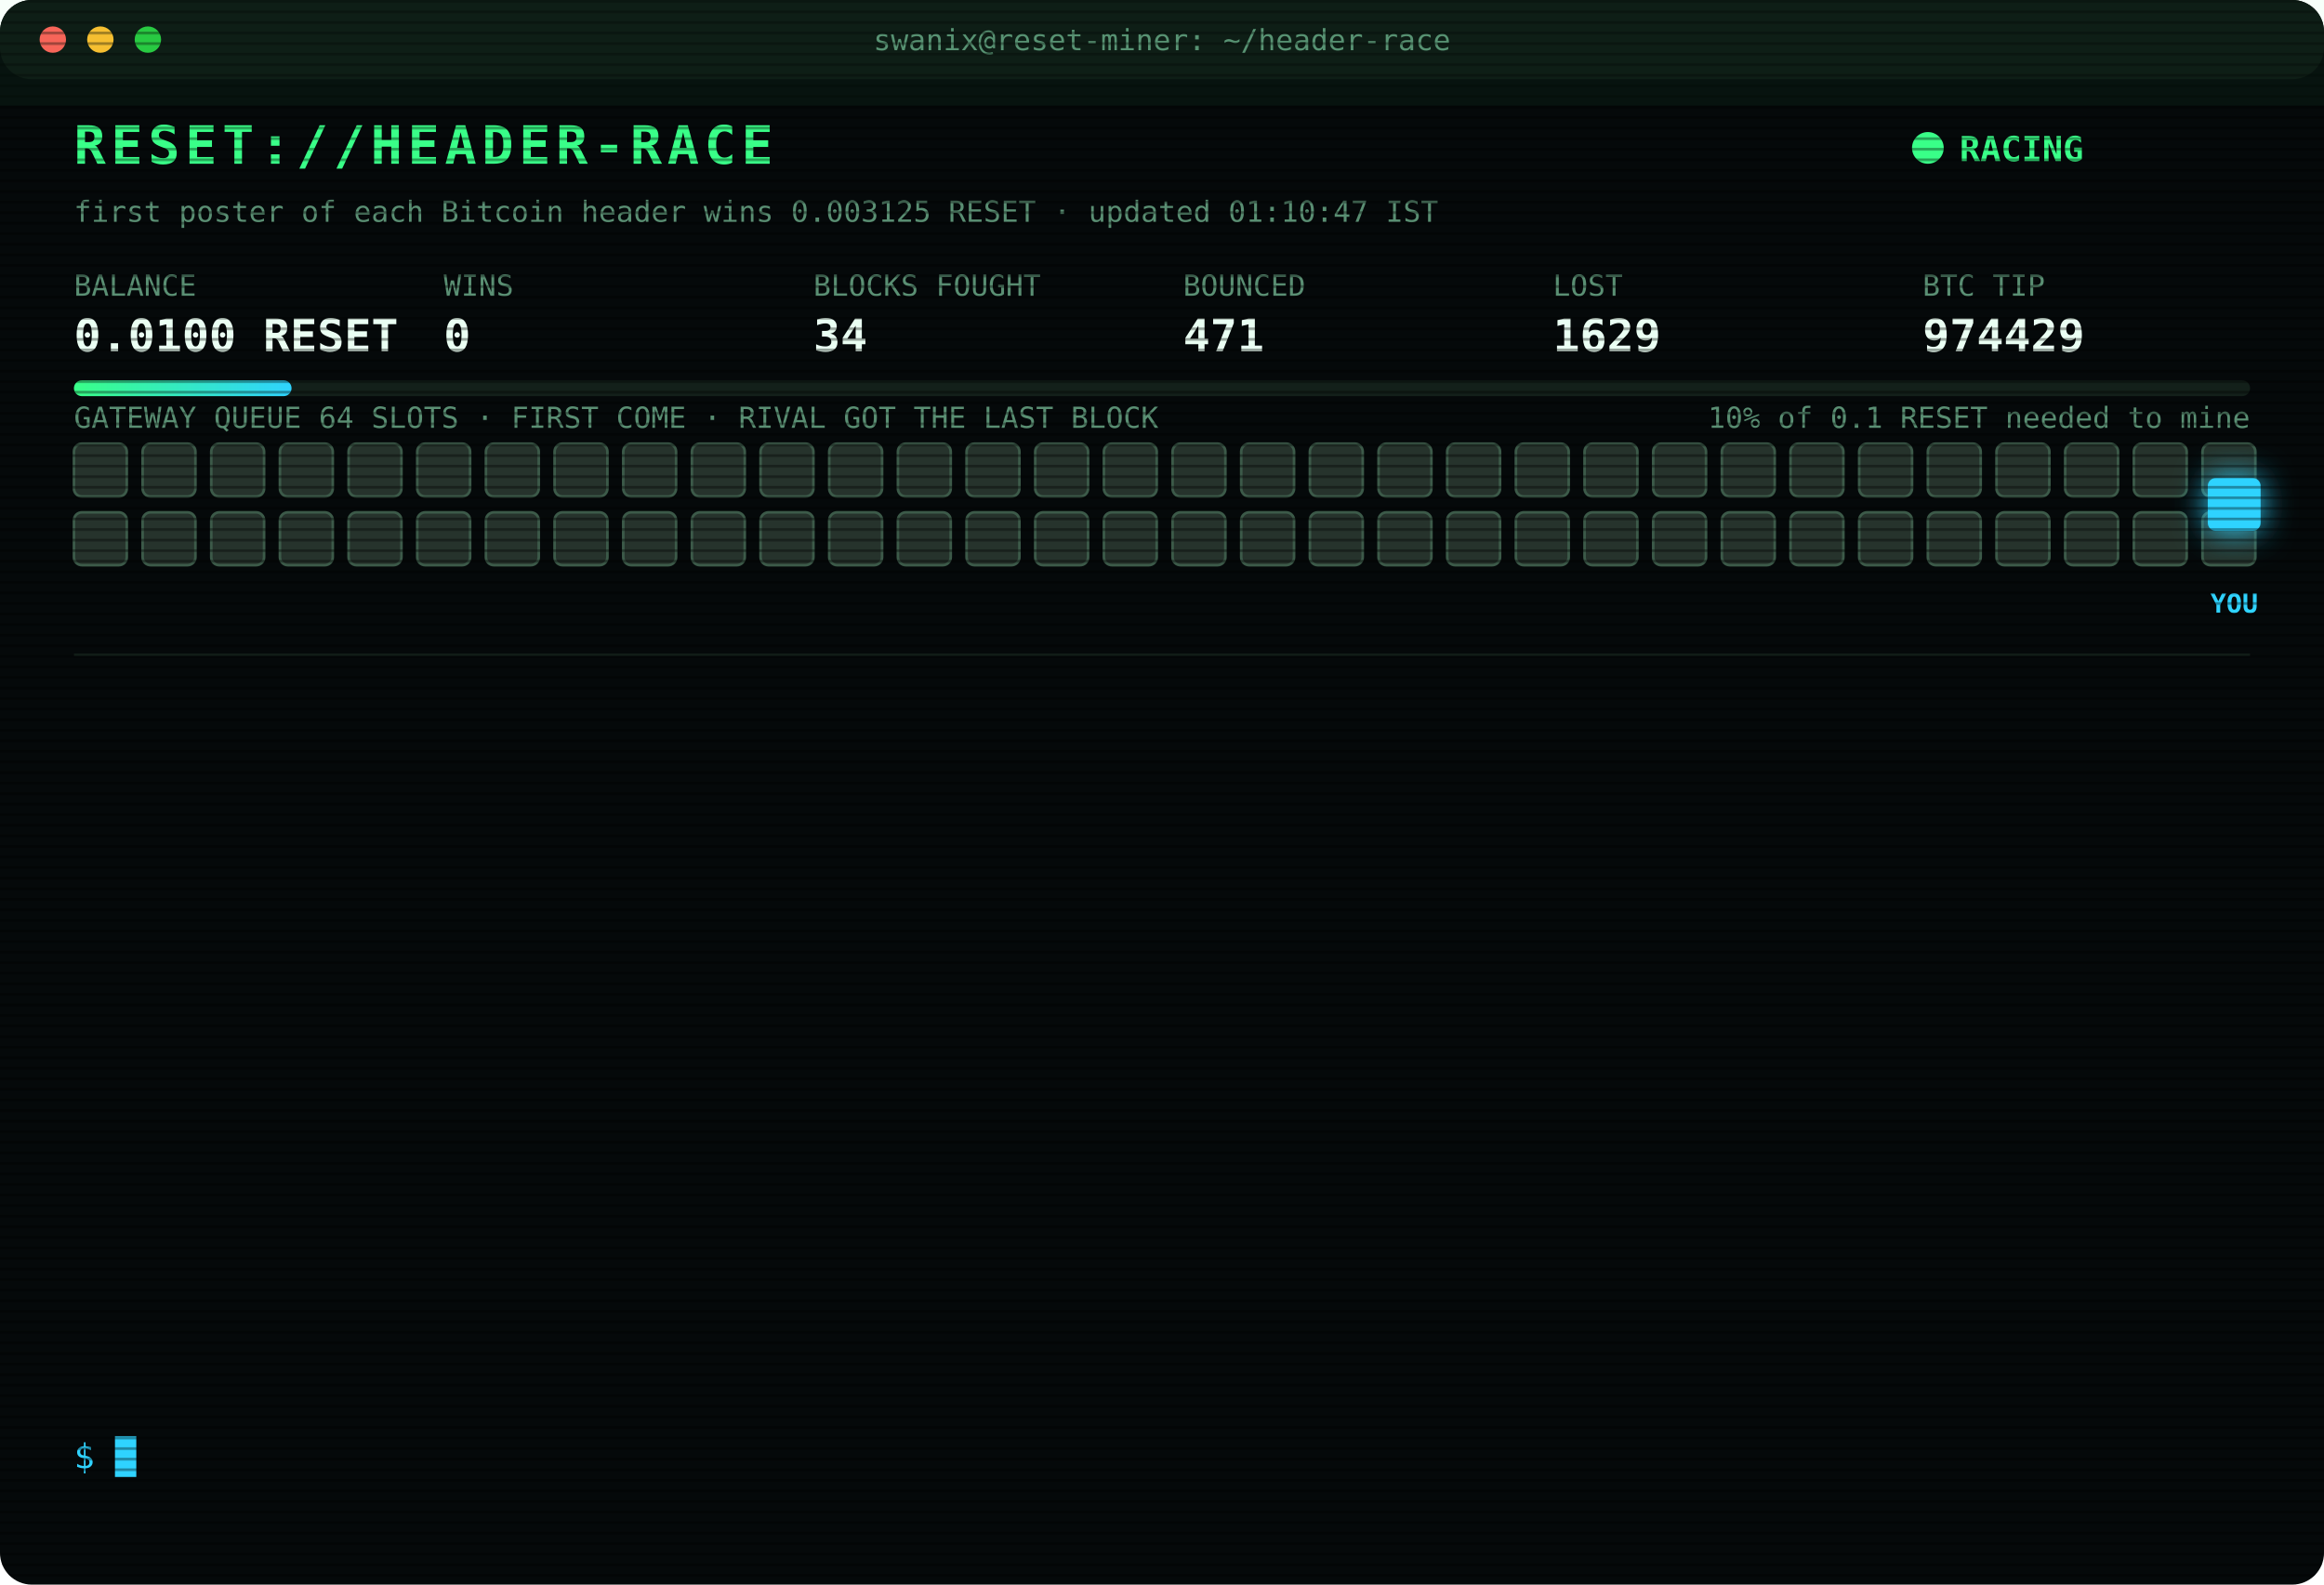
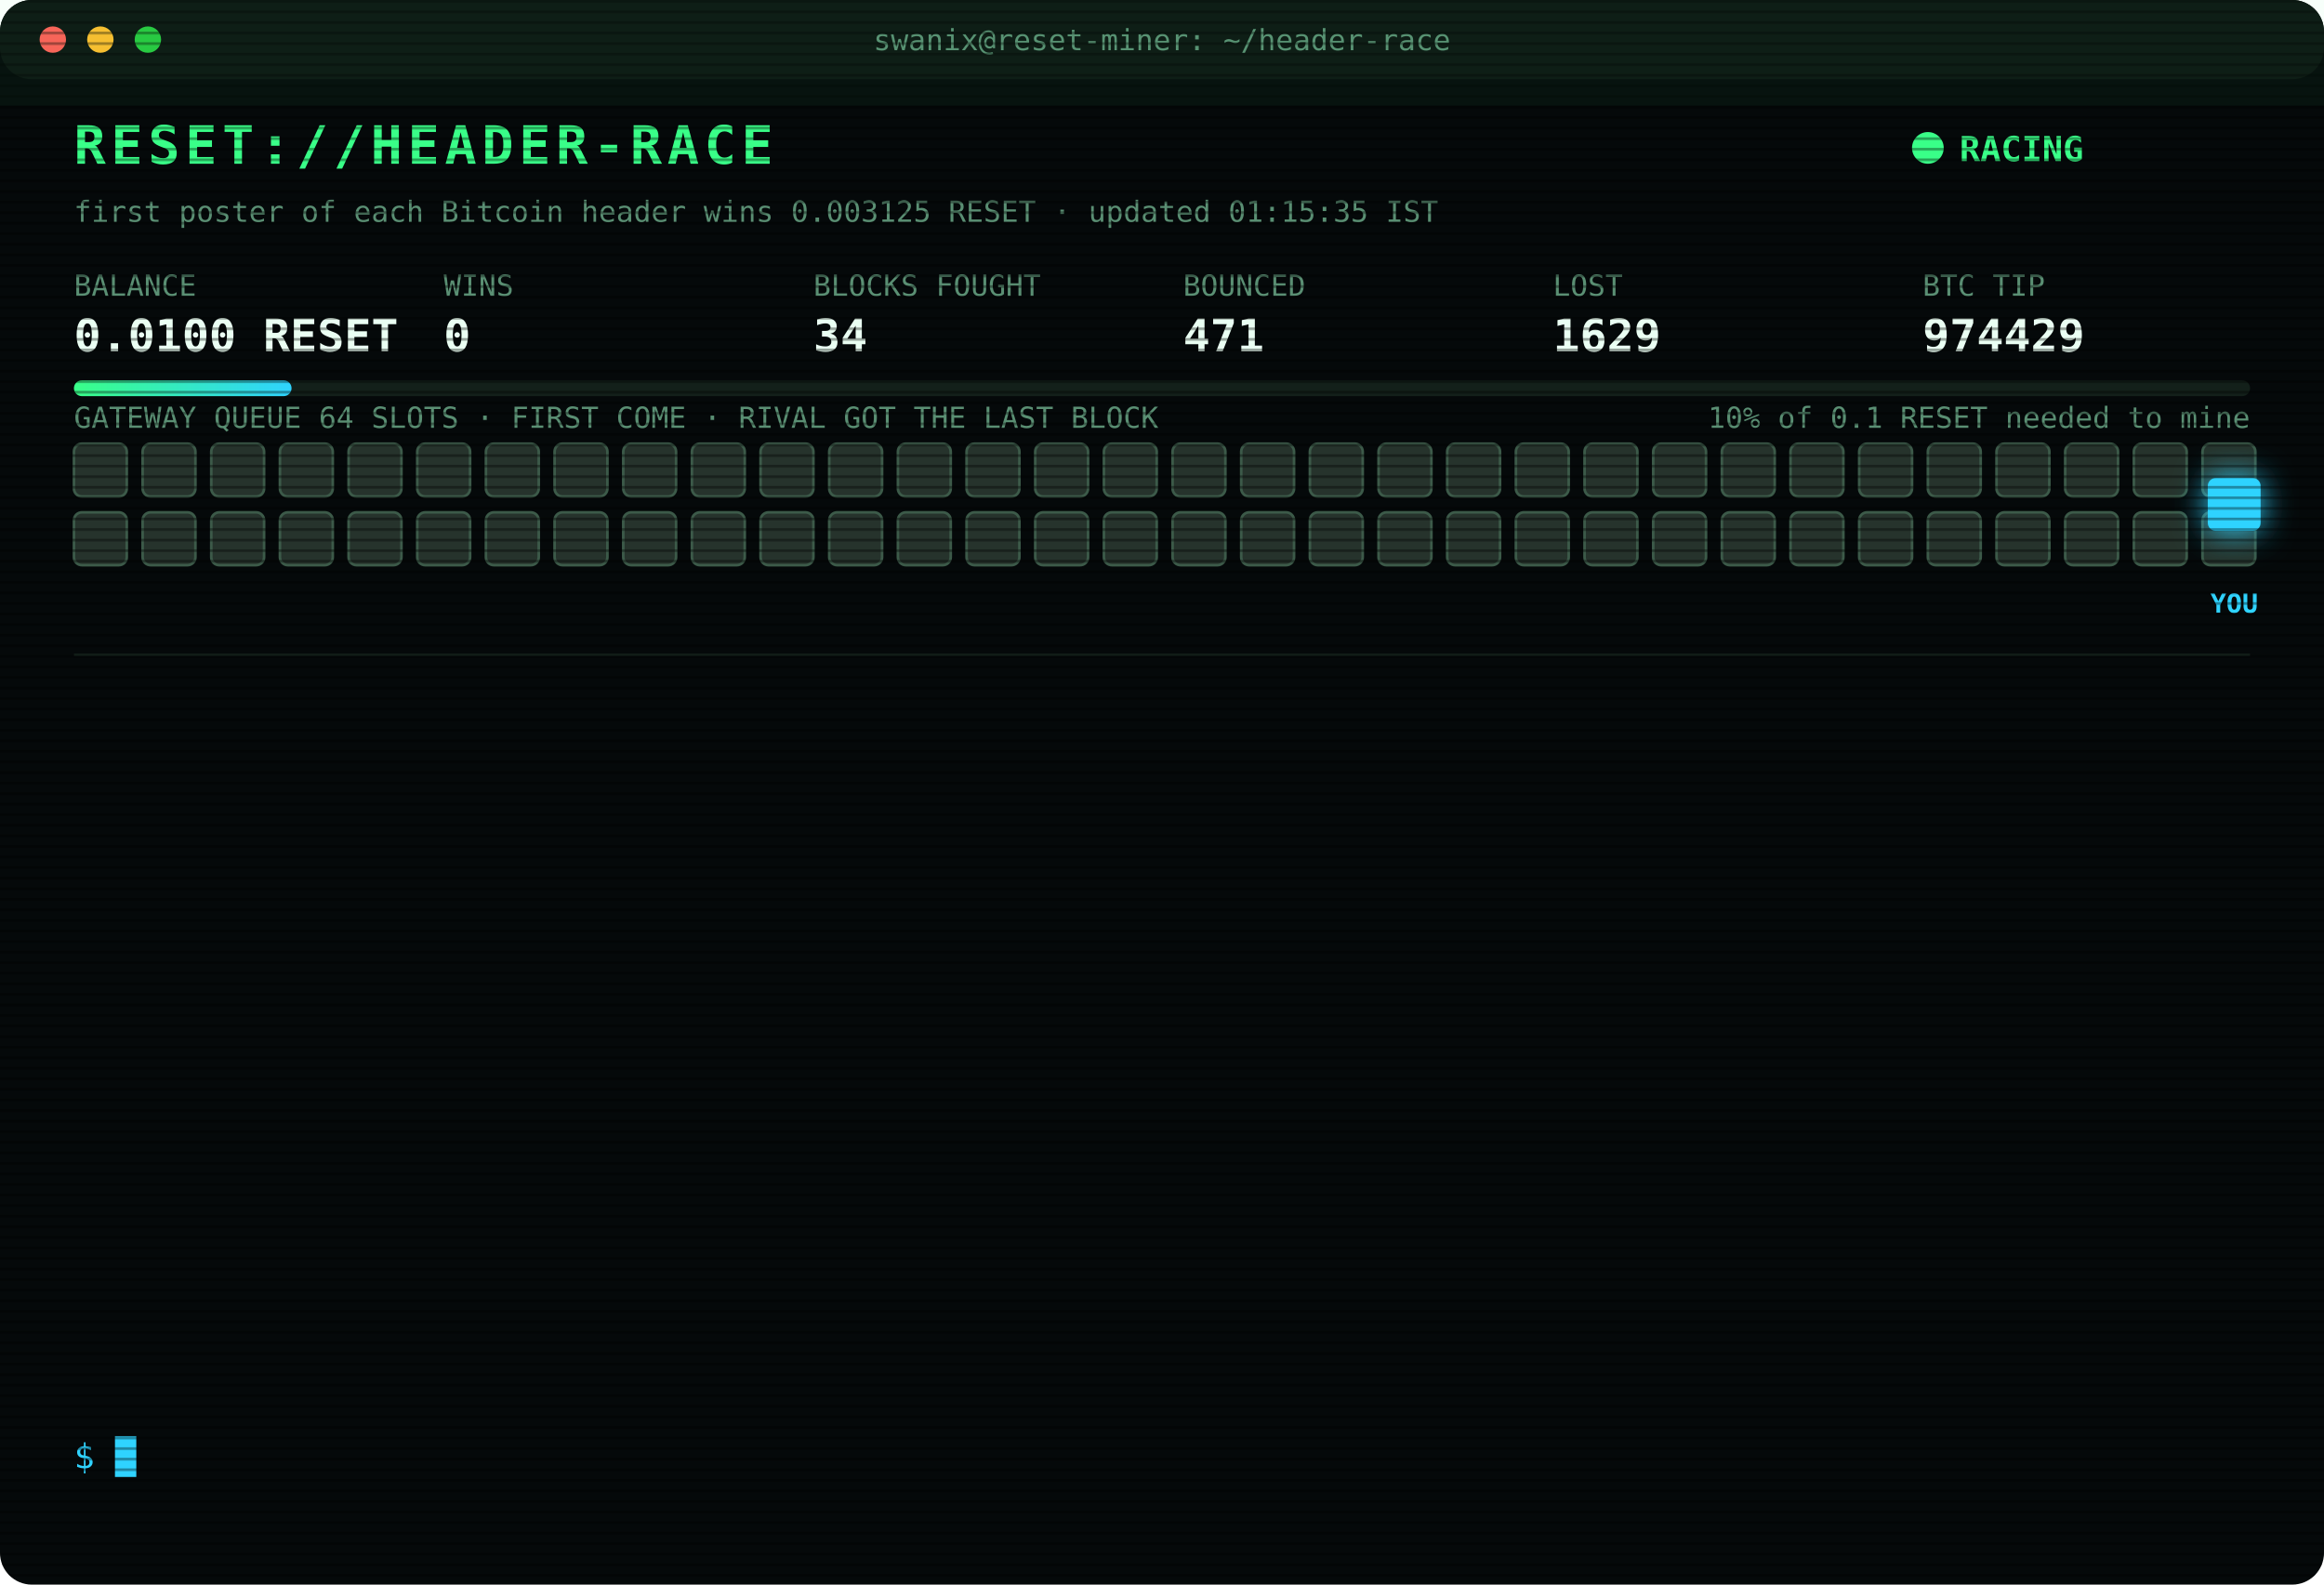
<svg xmlns="http://www.w3.org/2000/svg" width="880" height="600" viewBox="0 0 880 600" font-family="ui-monospace,SFMono-Regular,Menlo,Consolas,monospace">
  <style>
text{font-size:13px;fill:#7CFFB2}
.title{font-size:20px;font-weight:700;fill:#39FF88;letter-spacing:2px;animation:glitch 3s infinite steps(1)}
.sub{fill:#2fd3ff}.k{fill:#5a8f73;font-size:11px}.v{font-size:17px;font-weight:700;fill:#eafff3}
.ts{fill:#3f6b56}.boot{fill:#2fd3ff}.dim{fill:#5a8f73}.bad{fill:#ff4d6d}.warn{fill:#ffd23f}.mag{fill:#ff5cf0}.win{fill:#39FF88;font-weight:700}
.tag{font-size:10px;fill:#2fd3ff;font-weight:700}
.rival{fill:#26332c;stroke:#3c5a49;animation:jam 1.2s infinite alternate}
.idle{fill:#141c18;stroke:#22302a;animation:breathe 4s infinite}
.me{fill:#2fd3ff;filter:drop-shadow(0 0 6px #2fd3ff)}
.hover{animation:nudge 1.1s infinite ease-in-out}.bounce{animation:kick 1.4s infinite}
.ln{opacity:0;animation:in .4s forwards}
.cur{animation:blink 1s infinite steps(1)}
.scan{animation:scan 6s infinite linear}
.led{animation:blink 1.4s infinite}
@keyframes in{from{opacity:0;transform:translateX(-6px)}to{opacity:1;transform:none}}
@keyframes blink{50%{opacity:0}}
@keyframes jam{to{fill:#33463b}}
@keyframes breathe{50%{opacity:.4}}
@keyframes nudge{50%{transform:translateX(-10px)}}
@keyframes kick{0%,100%{transform:none}30%{transform:translateX(-14px)}55%{transform:translateX(10px) translateY(-6px)}}
@keyframes glitch{0%,92%{transform:none}93%{transform:translateX(2px);fill:#ff4d6d}95%{transform:translateX(-2px);fill:#2fd3ff}97%{transform:none}}
@keyframes scan{from{transform:translateY(-40px)}to{transform:translateY(600px)}}
</style>
  <defs>
    <pattern id="sl" width="4" height="4" patternUnits="userSpaceOnUse">
      <rect width="4" height="1" fill="#000" opacity=".35" />
    </pattern>
    <linearGradient id="bar">
      <stop offset="0" stop-color="#39FF88" />
      <stop offset="1" stop-color="#2fd3ff" />
    </linearGradient>
  </defs>
  <rect width="880" height="600" rx="12" fill="#05090a" />
  <rect width="880" height="30" rx="12" fill="#0d1512" />
  <circle cx="20" cy="15" r="5" fill="#ff5f57" />
  <circle cx="38" cy="15" r="5" fill="#febc2e" />
  <circle cx="56" cy="15" r="5" fill="#28c840" />
  <text x="440" y="19" text-anchor="middle" class="k">swanix@reset-miner: ~/header-race</text>
  <text x="28" y="62" class="title">RESET://HEADER-RACE</text>
  <circle class="led" cx="730" cy="56" r="6" fill="#39FF88" />
  <text x="742" y="61" class="win">RACING</text>
-   <text x="28" y="84" class="k">first poster of each Bitcoin header wins 0.003125 RESET · updated 01:10:47 IST</text>
+   <text x="28" y="84" class="k">first poster of each Bitcoin header wins 0.003125 RESET · updated 01:15:35 IST</text>
  <text x="28" y="112" class="k">BALANCE</text>
  <text x="28" y="133" class="v">0.0100 RESET</text>
  <text x="168" y="112" class="k">WINS</text>
  <text x="168" y="133" class="v">0</text>
  <text x="308" y="112" class="k">BLOCKS FOUGHT</text>
  <text x="308" y="133" class="v">34</text>
  <text x="448" y="112" class="k">BOUNCED</text>
  <text x="448" y="133" class="v">471</text>
  <text x="588" y="112" class="k">LOST</text>
  <text x="588" y="133" class="v">1629</text>
  <text x="728" y="112" class="k">BTC TIP</text>
  <text x="728" y="133" class="v">974429</text>
  <rect x="28" y="144" width="824" height="6" rx="3" fill="#13201a" />
  <rect x="28" y="144" width="82.4" height="6" rx="3" fill="url(#bar)" />
  <text x="852" y="162" text-anchor="end" class="k">10% of 0.1 RESET needed to mine</text>
  <text x="28" y="162" class="k">GATEWAY QUEUE 64 SLOTS · FIRST COME · RIVAL GOT THE LAST BLOCK</text>
  <rect class="rival" x="28" y="168" width="20" height="20" rx="3" style="animation-delay:0.00s" />
  <rect class="rival" x="54" y="168" width="20" height="20" rx="3" style="animation-delay:0.05s" />
  <rect class="rival" x="80" y="168" width="20" height="20" rx="3" style="animation-delay:0.10s" />
  <rect class="rival" x="106" y="168" width="20" height="20" rx="3" style="animation-delay:0.15s" />
  <rect class="rival" x="132" y="168" width="20" height="20" rx="3" style="animation-delay:0.20s" />
  <rect class="rival" x="158" y="168" width="20" height="20" rx="3" style="animation-delay:0.25s" />
  <rect class="rival" x="184" y="168" width="20" height="20" rx="3" style="animation-delay:0.30s" />
  <rect class="rival" x="210" y="168" width="20" height="20" rx="3" style="animation-delay:0.35s" />
  <rect class="rival" x="236" y="168" width="20" height="20" rx="3" style="animation-delay:0.40s" />
  <rect class="rival" x="262" y="168" width="20" height="20" rx="3" style="animation-delay:0.45s" />
  <rect class="rival" x="288" y="168" width="20" height="20" rx="3" style="animation-delay:0.50s" />
  <rect class="rival" x="314" y="168" width="20" height="20" rx="3" style="animation-delay:0.55s" />
  <rect class="rival" x="340" y="168" width="20" height="20" rx="3" style="animation-delay:0.60s" />
  <rect class="rival" x="366" y="168" width="20" height="20" rx="3" style="animation-delay:0.65s" />
  <rect class="rival" x="392" y="168" width="20" height="20" rx="3" style="animation-delay:0.70s" />
  <rect class="rival" x="418" y="168" width="20" height="20" rx="3" style="animation-delay:0.75s" />
  <rect class="rival" x="444" y="168" width="20" height="20" rx="3" style="animation-delay:0.80s" />
  <rect class="rival" x="470" y="168" width="20" height="20" rx="3" style="animation-delay:0.85s" />
  <rect class="rival" x="496" y="168" width="20" height="20" rx="3" style="animation-delay:0.90s" />
  <rect class="rival" x="522" y="168" width="20" height="20" rx="3" style="animation-delay:0.95s" />
  <rect class="rival" x="548" y="168" width="20" height="20" rx="3" style="animation-delay:1.00s" />
  <rect class="rival" x="574" y="168" width="20" height="20" rx="3" style="animation-delay:1.05s" />
  <rect class="rival" x="600" y="168" width="20" height="20" rx="3" style="animation-delay:1.10s" />
  <rect class="rival" x="626" y="168" width="20" height="20" rx="3" style="animation-delay:1.15s" />
  <rect class="rival" x="652" y="168" width="20" height="20" rx="3" style="animation-delay:1.20s" />
  <rect class="rival" x="678" y="168" width="20" height="20" rx="3" style="animation-delay:1.25s" />
  <rect class="rival" x="704" y="168" width="20" height="20" rx="3" style="animation-delay:1.30s" />
  <rect class="rival" x="730" y="168" width="20" height="20" rx="3" style="animation-delay:1.35s" />
  <rect class="rival" x="756" y="168" width="20" height="20" rx="3" style="animation-delay:1.40s" />
  <rect class="rival" x="782" y="168" width="20" height="20" rx="3" style="animation-delay:1.45s" />
  <rect class="rival" x="808" y="168" width="20" height="20" rx="3" style="animation-delay:1.50s" />
  <rect class="rival" x="834" y="168" width="20" height="20" rx="3" style="animation-delay:1.55s" />
  <rect class="rival" x="28" y="194" width="20" height="20" rx="3" style="animation-delay:1.60s" />
  <rect class="rival" x="54" y="194" width="20" height="20" rx="3" style="animation-delay:1.65s" />
  <rect class="rival" x="80" y="194" width="20" height="20" rx="3" style="animation-delay:1.70s" />
  <rect class="rival" x="106" y="194" width="20" height="20" rx="3" style="animation-delay:1.75s" />
  <rect class="rival" x="132" y="194" width="20" height="20" rx="3" style="animation-delay:1.80s" />
  <rect class="rival" x="158" y="194" width="20" height="20" rx="3" style="animation-delay:1.85s" />
  <rect class="rival" x="184" y="194" width="20" height="20" rx="3" style="animation-delay:1.90s" />
  <rect class="rival" x="210" y="194" width="20" height="20" rx="3" style="animation-delay:1.95s" />
  <rect class="rival" x="236" y="194" width="20" height="20" rx="3" style="animation-delay:2.00s" />
  <rect class="rival" x="262" y="194" width="20" height="20" rx="3" style="animation-delay:2.05s" />
  <rect class="rival" x="288" y="194" width="20" height="20" rx="3" style="animation-delay:2.10s" />
  <rect class="rival" x="314" y="194" width="20" height="20" rx="3" style="animation-delay:2.15s" />
  <rect class="rival" x="340" y="194" width="20" height="20" rx="3" style="animation-delay:2.20s" />
  <rect class="rival" x="366" y="194" width="20" height="20" rx="3" style="animation-delay:2.25s" />
  <rect class="rival" x="392" y="194" width="20" height="20" rx="3" style="animation-delay:2.30s" />
  <rect class="rival" x="418" y="194" width="20" height="20" rx="3" style="animation-delay:2.35s" />
  <rect class="rival" x="444" y="194" width="20" height="20" rx="3" style="animation-delay:2.40s" />
  <rect class="rival" x="470" y="194" width="20" height="20" rx="3" style="animation-delay:2.45s" />
  <rect class="rival" x="496" y="194" width="20" height="20" rx="3" style="animation-delay:2.50s" />
  <rect class="rival" x="522" y="194" width="20" height="20" rx="3" style="animation-delay:2.55s" />
  <rect class="rival" x="548" y="194" width="20" height="20" rx="3" style="animation-delay:2.60s" />
  <rect class="rival" x="574" y="194" width="20" height="20" rx="3" style="animation-delay:2.65s" />
  <rect class="rival" x="600" y="194" width="20" height="20" rx="3" style="animation-delay:2.70s" />
  <rect class="rival" x="626" y="194" width="20" height="20" rx="3" style="animation-delay:2.75s" />
  <rect class="rival" x="652" y="194" width="20" height="20" rx="3" style="animation-delay:2.80s" />
  <rect class="rival" x="678" y="194" width="20" height="20" rx="3" style="animation-delay:2.85s" />
  <rect class="rival" x="704" y="194" width="20" height="20" rx="3" style="animation-delay:2.90s" />
  <rect class="rival" x="730" y="194" width="20" height="20" rx="3" style="animation-delay:2.95s" />
  <rect class="rival" x="756" y="194" width="20" height="20" rx="3" style="animation-delay:3.00s" />
  <rect class="rival" x="782" y="194" width="20" height="20" rx="3" style="animation-delay:3.05s" />
  <rect class="rival" x="808" y="194" width="20" height="20" rx="3" style="animation-delay:3.10s" />
  <rect class="rival" x="834" y="194" width="20" height="20" rx="3" style="animation-delay:3.15s" />
  <g class="hover">
    <rect class="me" x="836" y="181" width="20" height="20" rx="3" />
    <text class="tag" x="846" y="232" text-anchor="middle">YOU</text>
  </g>
  <line x1="28" x2="852" y1="248" y2="248" stroke="#13201a" />
  <g class="ln" style="animation-delay:0.40s">
-     <text x="28" y="270" class="ts">23:11:23</text>
-     <text x="104" y="270" class="bad">[LOST] #974418 taken by a rival miner</text>
+     <text x="28" y="270" class="ts">23:25:12</text>
+     <text x="104" y="270" class="bad">[LOST] #974419 taken by a rival miner</text>
  </g>
  <g class="ln" style="animation-delay:0.65s">
-     <text x="28" y="292" class="ts">23:25:12</text>
-     <text x="104" y="292" class="bad">[LOST] #974419 taken by a rival miner</text>
+     <text x="28" y="292" class="ts">23:30:20</text>
+     <text x="104" y="292" class="bad">[LOST] #974420 taken by a rival miner</text>
  </g>
  <g class="ln" style="animation-delay:0.90s">
-     <text x="28" y="314" class="ts">23:30:20</text>
-     <text x="104" y="314" class="bad">[LOST] #974420 taken by a rival miner</text>
+     <text x="28" y="314" class="ts">00:02:52</text>
+     <text x="104" y="314" class="bad">[LOST] #974421 taken by a rival miner</text>
  </g>
  <g class="ln" style="animation-delay:1.15s">
-     <text x="28" y="336" class="ts">00:02:52</text>
-     <text x="104" y="336" class="bad">[LOST] #974421 taken by a rival miner</text>
+     <text x="28" y="336" class="ts">00:07:25</text>
+     <text x="104" y="336" class="bad">[LOST] #974422 taken by a rival miner</text>
  </g>
  <g class="ln" style="animation-delay:1.40s">
-     <text x="28" y="358" class="ts">00:07:25</text>
-     <text x="104" y="358" class="bad">[LOST] #974422 taken by a rival miner</text>
+     <text x="28" y="358" class="ts">00:10:34</text>
+     <text x="104" y="358" class="bad">[LOST] #974423 taken by a rival miner</text>
  </g>
  <g class="ln" style="animation-delay:1.65s">
-     <text x="28" y="380" class="ts">00:10:34</text>
-     <text x="104" y="380" class="bad">[LOST] #974423 taken by a rival miner</text>
+     <text x="28" y="380" class="ts">00:17:22</text>
+     <text x="104" y="380" class="bad">[LOST] #974424 taken by a rival miner</text>
  </g>
  <g class="ln" style="animation-delay:1.90s">
-     <text x="28" y="402" class="ts">00:17:22</text>
-     <text x="104" y="402" class="bad">[LOST] #974424 taken by a rival miner</text>
+     <text x="28" y="402" class="ts">00:20:47</text>
+     <text x="104" y="402" class="bad">[LOST] #974425 taken by a rival miner</text>
  </g>
  <g class="ln" style="animation-delay:2.15s">
-     <text x="28" y="424" class="ts">00:20:47</text>
-     <text x="104" y="424" class="bad">[LOST] #974425 taken by a rival miner</text>
+     <text x="28" y="424" class="ts">00:22:59</text>
+     <text x="104" y="424" class="bad">[LOST] #974426 taken by a rival miner</text>
  </g>
  <g class="ln" style="animation-delay:2.40s">
-     <text x="28" y="446" class="ts">00:22:59</text>
-     <text x="104" y="446" class="bad">[LOST] #974426 taken by a rival miner</text>
+     <text x="28" y="446" class="ts">00:24:48</text>
+     <text x="104" y="446" class="bad">[LOST] #974427 taken by a rival miner</text>
  </g>
  <g class="ln" style="animation-delay:2.65s">
-     <text x="28" y="468" class="ts">00:24:48</text>
-     <text x="104" y="468" class="bad">[LOST] #974427 taken by a rival miner</text>
+     <text x="28" y="468" class="ts">00:34:24</text>
+     <text x="104" y="468" class="bad">[LOST] #974428 taken by a rival miner</text>
  </g>
  <g class="ln" style="animation-delay:2.90s">
-     <text x="28" y="490" class="ts">00:34:24</text>
-     <text x="104" y="490" class="bad">[LOST] #974428 taken by a rival miner</text>
+     <text x="28" y="490" class="ts">00:59:33</text>
+     <text x="104" y="490" class="bad">[LOST] #974429 taken by a rival miner</text>
  </g>
  <g class="ln" style="animation-delay:3.15s">
-     <text x="28" y="512" class="ts">00:59:33</text>
-     <text x="104" y="512" class="bad">[LOST] #974429 taken by a rival miner</text>
+     <text x="28" y="512" class="ts">01:10:47</text>
+     <text x="104" y="512" class="dim">[STINT END] calls 788 · wins 0</text>
  </g>
  <g class="ln" style="animation-delay:3.40s">
-     <text x="28" y="534" class="ts">01:10:47</text>
-     <text x="104" y="534" class="dim">[STINT END] calls 788 · wins 0</text>
+     <text x="28" y="534" class="ts">01:15:30</text>
+     <text x="104" y="534" class="boot">[BOOT] racer v3 online · 3 feeds · stint 340m</text>
  </g>
  <text x="28" y="556" class="sub">$ <tspan class="cur">█</tspan>
  </text>
  <rect width="880" height="600" rx="12" fill="url(#sl)" pointer-events="none" />
  <rect class="scan" width="880" height="40" fill="#39FF88" opacity=".04" />
</svg>
